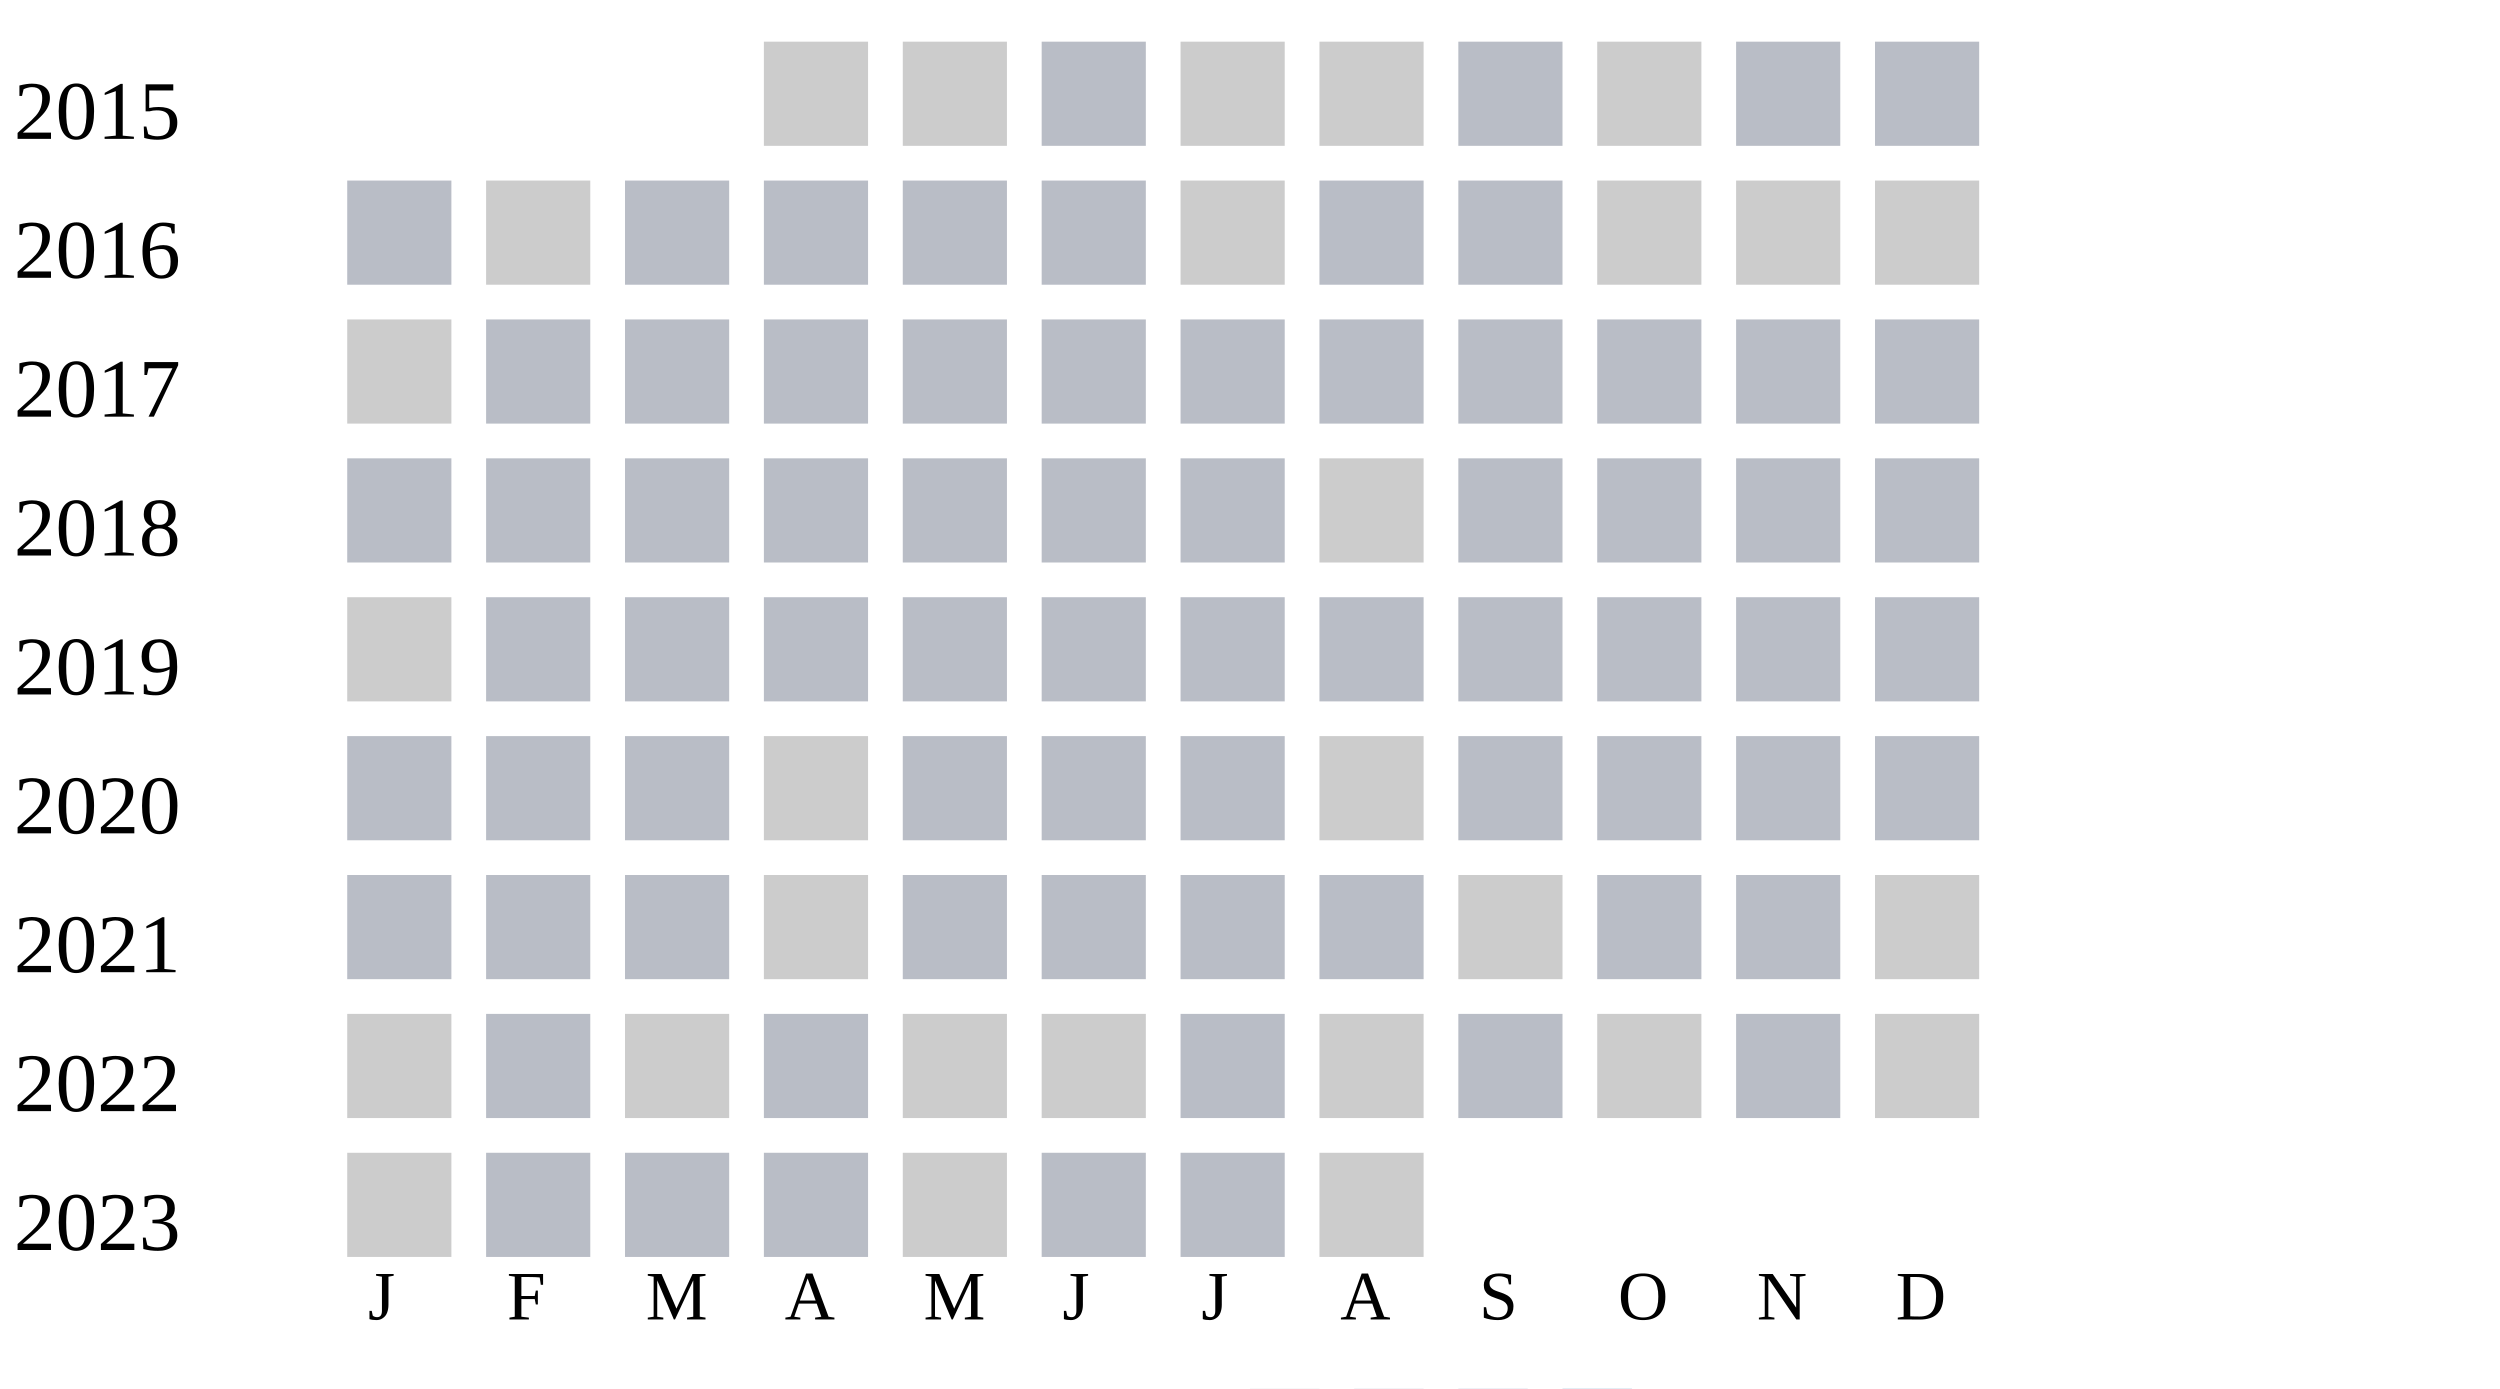
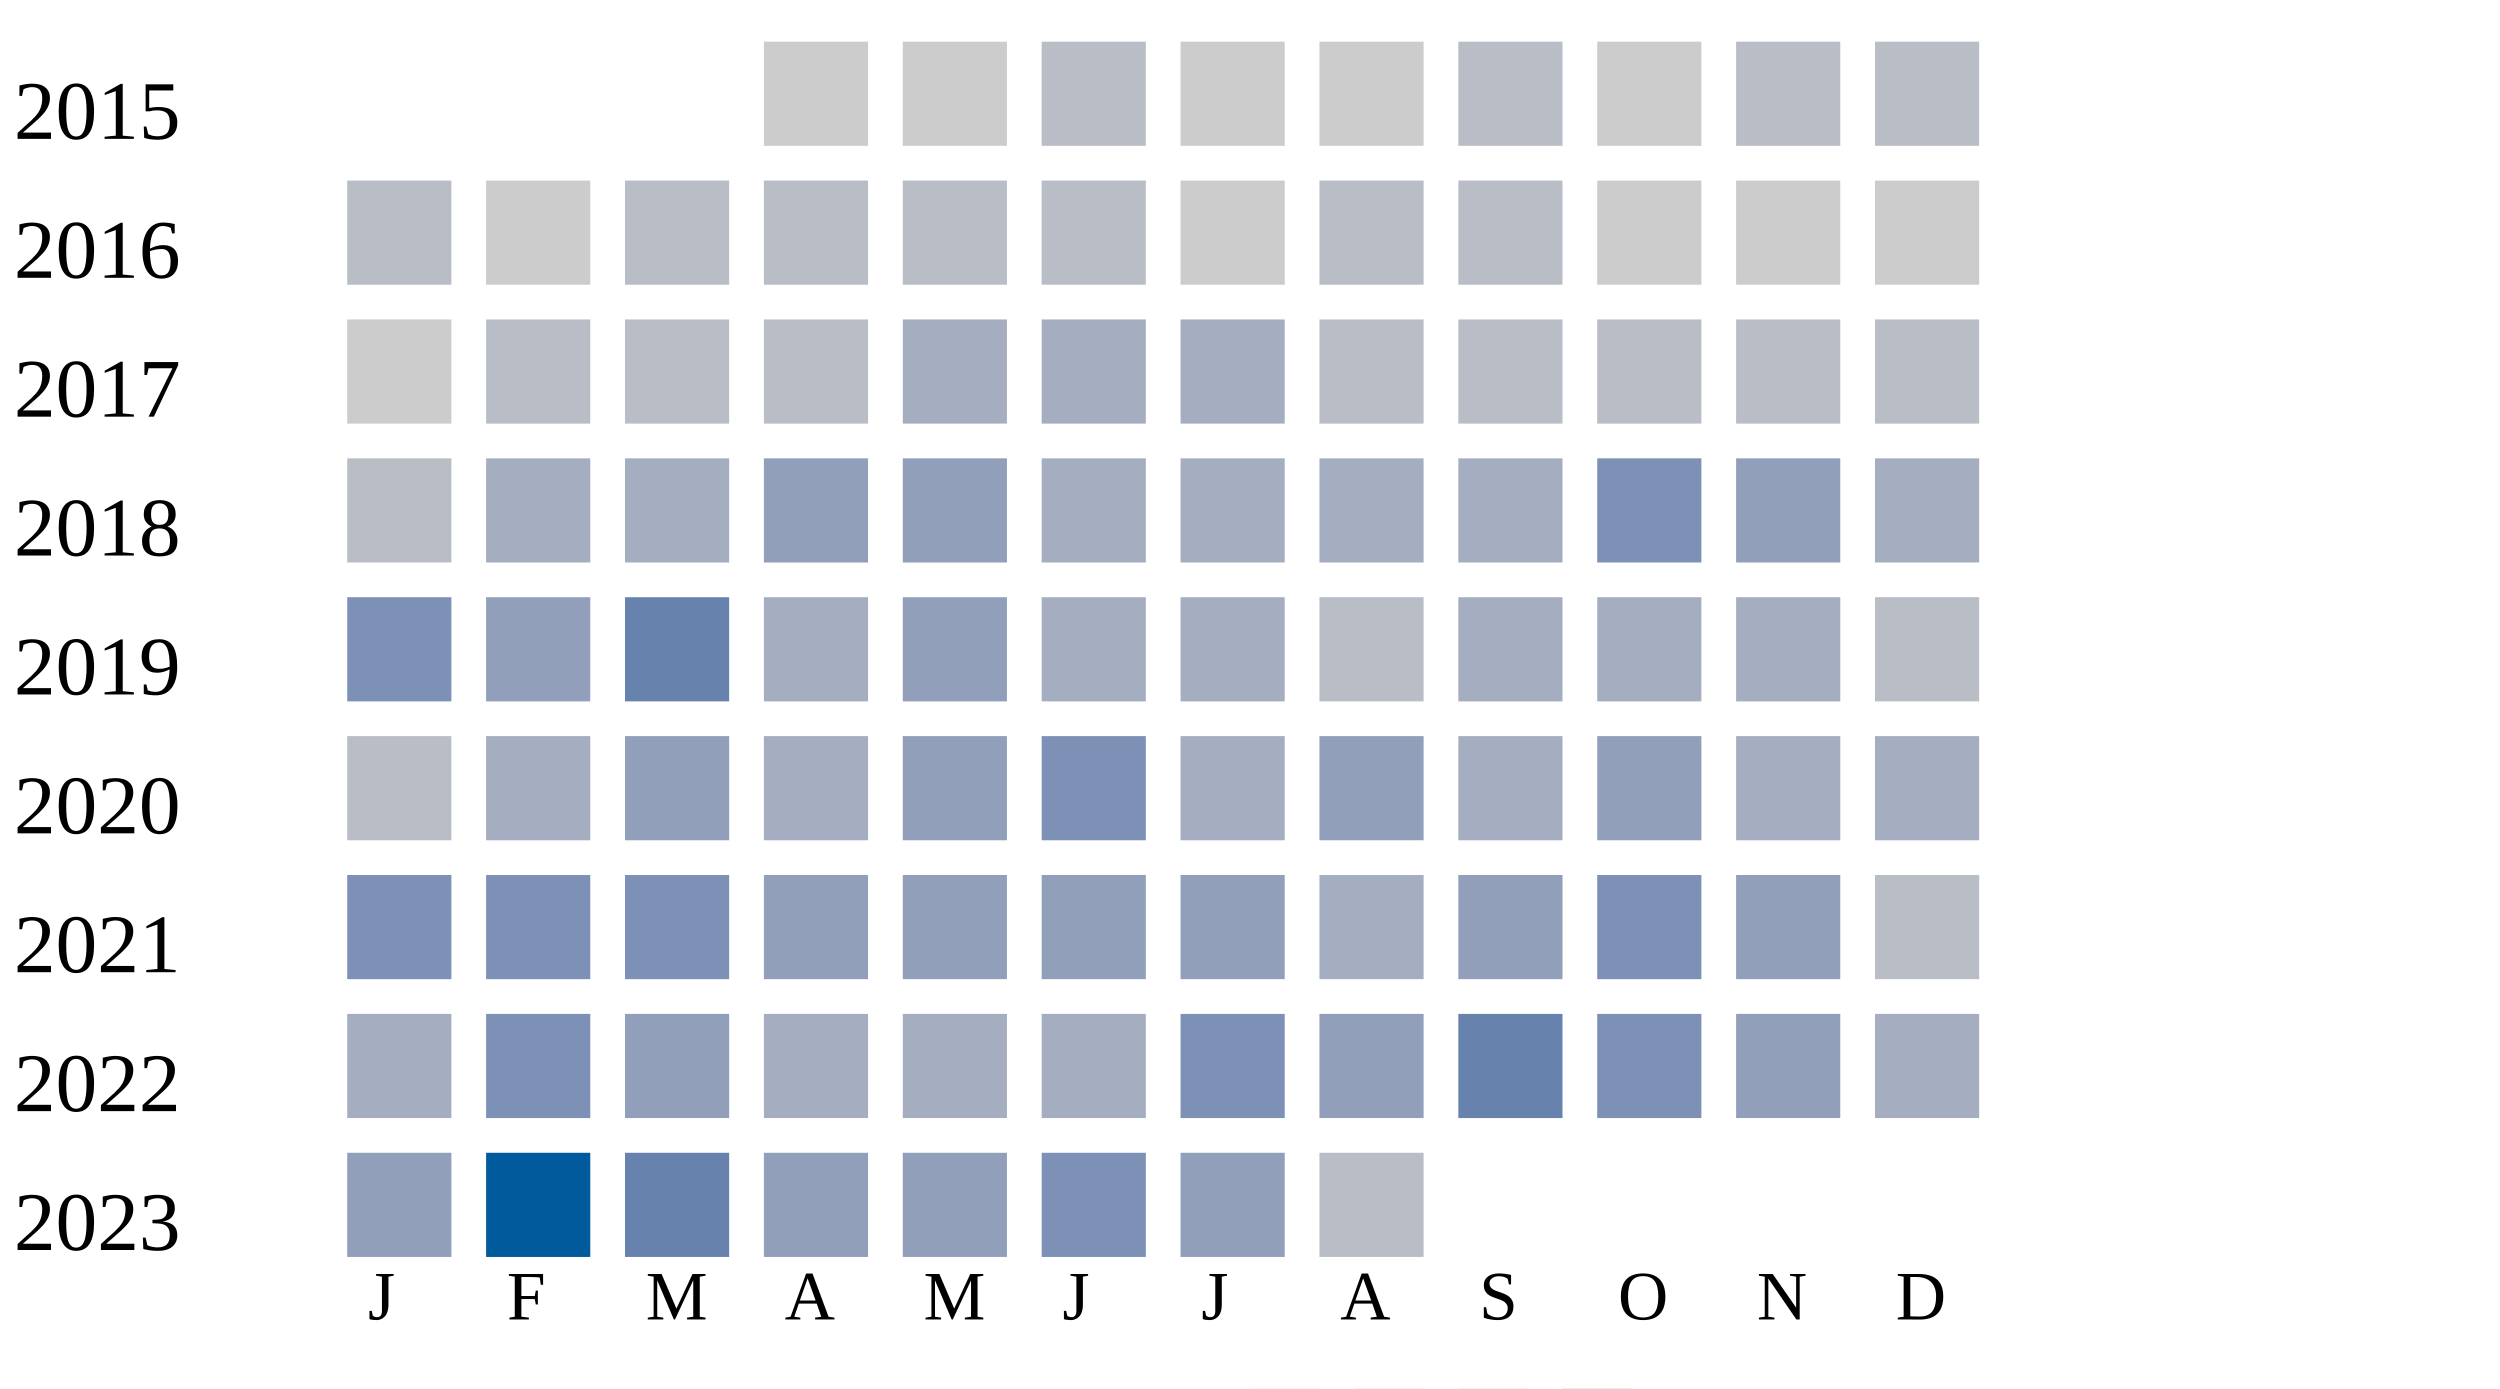
<svg xmlns="http://www.w3.org/2000/svg" width="360" height="200">
  <g transform="translate(0 0)">
    <text x="2" y="20">2015</text>
    <rect x="110" y="6" width="15" height="15" fill="#cccccc" />
    <rect x="130" y="6" width="15" height="15" fill="#cccccc" />
    <rect x="150" y="6" width="15" height="15" fill="#b9bdc6" />
    <rect x="170" y="6" width="15" height="15" fill="#cccccc" />
    <rect x="190" y="6" width="15" height="15" fill="#cccccc" />
    <rect x="210" y="6" width="15" height="15" fill="#b9bdc6" />
    <rect x="230" y="6" width="15" height="15" fill="#cccccc" />
    <rect x="250" y="6" width="15" height="15" fill="#b9bdc6" />
    <rect x="270" y="6" width="15" height="15" fill="#b9bdc6" />
  </g>
  <g transform="translate(0 20)">
    <text x="2" y="20">2016</text>
    <rect x="50" y="6" width="15" height="15" fill="#b9bdc6" />
    <rect x="70" y="6" width="15" height="15" fill="#cccccc" />
    <rect x="90" y="6" width="15" height="15" fill="#b9bdc6" />
    <rect x="110" y="6" width="15" height="15" fill="#b9bdc6" />
    <rect x="130" y="6" width="15" height="15" fill="#b9bdc6" />
    <rect x="150" y="6" width="15" height="15" fill="#b9bdc6" />
    <rect x="170" y="6" width="15" height="15" fill="#cccccc" />
    <rect x="190" y="6" width="15" height="15" fill="#b9bdc6" />
    <rect x="210" y="6" width="15" height="15" fill="#b9bdc6" />
    <rect x="230" y="6" width="15" height="15" fill="#cccccc" />
    <rect x="250" y="6" width="15" height="15" fill="#cccccc" />
    <rect x="270" y="6" width="15" height="15" fill="#cccccc" />
  </g>
  <g transform="translate(0 40)">
    <text x="2" y="20">2017</text>
    <rect x="50" y="6" width="15" height="15" fill="#cccccc" />
    <rect x="70" y="6" width="15" height="15" fill="#b9bdc6" />
    <rect x="90" y="6" width="15" height="15" fill="#b9bdc6" />
    <rect x="110" y="6" width="15" height="15" fill="#b9bdc6" />
-     <rect x="130" y="6" width="15" height="15" fill="#b9bdc6" />
-     <rect x="150" y="6" width="15" height="15" fill="#b9bdc6" />
-     <rect x="170" y="6" width="15" height="15" fill="#b9bdc6" />
+     <rect x="130" y="6" width="15" height="15" fill="#a5aec0" />
+     <rect x="150" y="6" width="15" height="15" fill="#a5aec0" />
+     <rect x="170" y="6" width="15" height="15" fill="#a5aec0" />
    <rect x="190" y="6" width="15" height="15" fill="#b9bdc6" />
    <rect x="210" y="6" width="15" height="15" fill="#b9bdc6" />
    <rect x="230" y="6" width="15" height="15" fill="#b9bdc6" />
    <rect x="250" y="6" width="15" height="15" fill="#b9bdc6" />
    <rect x="270" y="6" width="15" height="15" fill="#b9bdc6" />
  </g>
  <g transform="translate(0 60)">
    <text x="2" y="20">2018</text>
    <rect x="50" y="6" width="15" height="15" fill="#b9bdc6" />
-     <rect x="70" y="6" width="15" height="15" fill="#b9bdc6" />
-     <rect x="90" y="6" width="15" height="15" fill="#b9bdc6" />
-     <rect x="110" y="6" width="15" height="15" fill="#b9bdc6" />
-     <rect x="130" y="6" width="15" height="15" fill="#b9bdc6" />
-     <rect x="150" y="6" width="15" height="15" fill="#b9bdc6" />
-     <rect x="170" y="6" width="15" height="15" fill="#b9bdc6" />
-     <rect x="190" y="6" width="15" height="15" fill="#cccccc" />
-     <rect x="210" y="6" width="15" height="15" fill="#b9bdc6" />
-     <rect x="230" y="6" width="15" height="15" fill="#b9bdc6" />
-     <rect x="250" y="6" width="15" height="15" fill="#b9bdc6" />
-     <rect x="270" y="6" width="15" height="15" fill="#b9bdc6" />
+     <rect x="70" y="6" width="15" height="15" fill="#a5aec0" />
+     <rect x="90" y="6" width="15" height="15" fill="#a5aec0" />
+     <rect x="110" y="6" width="15" height="15" fill="#919fba" />
+     <rect x="130" y="6" width="15" height="15" fill="#919fba" />
+     <rect x="150" y="6" width="15" height="15" fill="#a5aec0" />
+     <rect x="170" y="6" width="15" height="15" fill="#a5aec0" />
+     <rect x="190" y="6" width="15" height="15" fill="#a5aec0" />
+     <rect x="210" y="6" width="15" height="15" fill="#a5aec0" />
+     <rect x="230" y="6" width="15" height="15" fill="#7d90b5" />
+     <rect x="250" y="6" width="15" height="15" fill="#919fba" />
+     <rect x="270" y="6" width="15" height="15" fill="#a5aec0" />
  </g>
  <g transform="translate(0 80)">
    <text x="2" y="20">2019</text>
-     <rect x="50" y="6" width="15" height="15" fill="#cccccc" />
-     <rect x="70" y="6" width="15" height="15" fill="#b9bdc6" />
-     <rect x="90" y="6" width="15" height="15" fill="#b9bdc6" />
-     <rect x="110" y="6" width="15" height="15" fill="#b9bdc6" />
-     <rect x="130" y="6" width="15" height="15" fill="#b9bdc6" />
-     <rect x="150" y="6" width="15" height="15" fill="#b9bdc6" />
-     <rect x="170" y="6" width="15" height="15" fill="#b9bdc6" />
+     <rect x="50" y="6" width="15" height="15" fill="#7d90b5" />
+     <rect x="70" y="6" width="15" height="15" fill="#919fba" />
+     <rect x="90" y="6" width="15" height="15" fill="#6882ae" />
+     <rect x="110" y="6" width="15" height="15" fill="#a5aec0" />
+     <rect x="130" y="6" width="15" height="15" fill="#919fba" />
+     <rect x="150" y="6" width="15" height="15" fill="#a5aec0" />
+     <rect x="170" y="6" width="15" height="15" fill="#a5aec0" />
    <rect x="190" y="6" width="15" height="15" fill="#b9bdc6" />
-     <rect x="210" y="6" width="15" height="15" fill="#b9bdc6" />
-     <rect x="230" y="6" width="15" height="15" fill="#b9bdc6" />
-     <rect x="250" y="6" width="15" height="15" fill="#b9bdc6" />
+     <rect x="210" y="6" width="15" height="15" fill="#a5aec0" />
+     <rect x="230" y="6" width="15" height="15" fill="#a5aec0" />
+     <rect x="250" y="6" width="15" height="15" fill="#a5aec0" />
    <rect x="270" y="6" width="15" height="15" fill="#b9bdc6" />
  </g>
  <g transform="translate(0 100)">
    <text x="2" y="20">2020</text>
    <rect x="50" y="6" width="15" height="15" fill="#b9bdc6" />
-     <rect x="70" y="6" width="15" height="15" fill="#b9bdc6" />
-     <rect x="90" y="6" width="15" height="15" fill="#b9bdc6" />
-     <rect x="110" y="6" width="15" height="15" fill="#cccccc" />
-     <rect x="130" y="6" width="15" height="15" fill="#b9bdc6" />
-     <rect x="150" y="6" width="15" height="15" fill="#b9bdc6" />
-     <rect x="170" y="6" width="15" height="15" fill="#b9bdc6" />
-     <rect x="190" y="6" width="15" height="15" fill="#cccccc" />
-     <rect x="210" y="6" width="15" height="15" fill="#b9bdc6" />
-     <rect x="230" y="6" width="15" height="15" fill="#b9bdc6" />
-     <rect x="250" y="6" width="15" height="15" fill="#b9bdc6" />
-     <rect x="270" y="6" width="15" height="15" fill="#b9bdc6" />
+     <rect x="70" y="6" width="15" height="15" fill="#a5aec0" />
+     <rect x="90" y="6" width="15" height="15" fill="#919fba" />
+     <rect x="110" y="6" width="15" height="15" fill="#a5aec0" />
+     <rect x="130" y="6" width="15" height="15" fill="#919fba" />
+     <rect x="150" y="6" width="15" height="15" fill="#7d90b5" />
+     <rect x="170" y="6" width="15" height="15" fill="#a5aec0" />
+     <rect x="190" y="6" width="15" height="15" fill="#919fba" />
+     <rect x="210" y="6" width="15" height="15" fill="#a5aec0" />
+     <rect x="230" y="6" width="15" height="15" fill="#919fba" />
+     <rect x="250" y="6" width="15" height="15" fill="#a5aec0" />
+     <rect x="270" y="6" width="15" height="15" fill="#a5aec0" />
  </g>
  <g transform="translate(0 120)">
    <text x="2" y="20">2021</text>
-     <rect x="50" y="6" width="15" height="15" fill="#b9bdc6" />
-     <rect x="70" y="6" width="15" height="15" fill="#b9bdc6" />
-     <rect x="90" y="6" width="15" height="15" fill="#b9bdc6" />
-     <rect x="110" y="6" width="15" height="15" fill="#cccccc" />
-     <rect x="130" y="6" width="15" height="15" fill="#b9bdc6" />
-     <rect x="150" y="6" width="15" height="15" fill="#b9bdc6" />
-     <rect x="170" y="6" width="15" height="15" fill="#b9bdc6" />
-     <rect x="190" y="6" width="15" height="15" fill="#b9bdc6" />
-     <rect x="210" y="6" width="15" height="15" fill="#cccccc" />
-     <rect x="230" y="6" width="15" height="15" fill="#b9bdc6" />
-     <rect x="250" y="6" width="15" height="15" fill="#b9bdc6" />
-     <rect x="270" y="6" width="15" height="15" fill="#cccccc" />
+     <rect x="50" y="6" width="15" height="15" fill="#7d90b5" />
+     <rect x="70" y="6" width="15" height="15" fill="#7d90b5" />
+     <rect x="90" y="6" width="15" height="15" fill="#7d90b5" />
+     <rect x="110" y="6" width="15" height="15" fill="#919fba" />
+     <rect x="130" y="6" width="15" height="15" fill="#919fba" />
+     <rect x="150" y="6" width="15" height="15" fill="#919fba" />
+     <rect x="170" y="6" width="15" height="15" fill="#919fba" />
+     <rect x="190" y="6" width="15" height="15" fill="#a5aec0" />
+     <rect x="210" y="6" width="15" height="15" fill="#919fba" />
+     <rect x="230" y="6" width="15" height="15" fill="#7d90b5" />
+     <rect x="250" y="6" width="15" height="15" fill="#919fba" />
+     <rect x="270" y="6" width="15" height="15" fill="#b9bdc6" />
  </g>
  <g transform="translate(0 140)">
    <text x="2" y="20">2022</text>
-     <rect x="50" y="6" width="15" height="15" fill="#cccccc" />
-     <rect x="70" y="6" width="15" height="15" fill="#b9bdc6" />
-     <rect x="90" y="6" width="15" height="15" fill="#cccccc" />
-     <rect x="110" y="6" width="15" height="15" fill="#b9bdc6" />
-     <rect x="130" y="6" width="15" height="15" fill="#cccccc" />
-     <rect x="150" y="6" width="15" height="15" fill="#cccccc" />
-     <rect x="170" y="6" width="15" height="15" fill="#b9bdc6" />
-     <rect x="190" y="6" width="15" height="15" fill="#cccccc" />
-     <rect x="210" y="6" width="15" height="15" fill="#b9bdc6" />
-     <rect x="230" y="6" width="15" height="15" fill="#cccccc" />
-     <rect x="250" y="6" width="15" height="15" fill="#b9bdc6" />
-     <rect x="270" y="6" width="15" height="15" fill="#cccccc" />
+     <rect x="50" y="6" width="15" height="15" fill="#a5aec0" />
+     <rect x="70" y="6" width="15" height="15" fill="#7d90b5" />
+     <rect x="90" y="6" width="15" height="15" fill="#919fba" />
+     <rect x="110" y="6" width="15" height="15" fill="#a5aec0" />
+     <rect x="130" y="6" width="15" height="15" fill="#a5aec0" />
+     <rect x="150" y="6" width="15" height="15" fill="#a5aec0" />
+     <rect x="170" y="6" width="15" height="15" fill="#7d90b5" />
+     <rect x="190" y="6" width="15" height="15" fill="#919fba" />
+     <rect x="210" y="6" width="15" height="15" fill="#6882ae" />
+     <rect x="230" y="6" width="15" height="15" fill="#7d90b5" />
+     <rect x="250" y="6" width="15" height="15" fill="#919fba" />
+     <rect x="270" y="6" width="15" height="15" fill="#a5aec0" />
  </g>
  <g transform="translate(0 160)">
    <text x="2" y="20">2023</text>
-     <rect x="50" y="6" width="15" height="15" fill="#cccccc" />
-     <rect x="70" y="6" width="15" height="15" fill="#b9bdc6" />
-     <rect x="90" y="6" width="15" height="15" fill="#b9bdc6" />
-     <rect x="110" y="6" width="15" height="15" fill="#b9bdc6" />
-     <rect x="130" y="6" width="15" height="15" fill="#cccccc" />
-     <rect x="150" y="6" width="15" height="15" fill="#b9bdc6" />
-     <rect x="170" y="6" width="15" height="15" fill="#b9bdc6" />
-     <rect x="190" y="6" width="15" height="15" fill="#cccccc" />
+     <rect x="50" y="6" width="15" height="15" fill="#919fba" />
+     <rect x="70" y="6" width="15" height="15" fill="#005a9c" />
+     <rect x="90" y="6" width="15" height="15" fill="#6882ae" />
+     <rect x="110" y="6" width="15" height="15" fill="#919fba" />
+     <rect x="130" y="6" width="15" height="15" fill="#919fba" />
+     <rect x="150" y="6" width="15" height="15" fill="#7d90b5" />
+     <rect x="170" y="6" width="15" height="15" fill="#919fba" />
+     <rect x="190" y="6" width="15" height="15" fill="#b9bdc6" />
  </g>
  <text style="font-size: 10px; text-align: center" x="53" y="190">J</text>
  <text style="font-size: 10px; text-align: center" x="73" y="190">F</text>
  <text style="font-size: 10px; text-align: center" x="93" y="190">M</text>
  <text style="font-size: 10px; text-align: center" x="113" y="190">A</text>
  <text style="font-size: 10px; text-align: center" x="133" y="190">M</text>
  <text style="font-size: 10px; text-align: center" x="153" y="190">J</text>
  <text style="font-size: 10px; text-align: center" x="173" y="190">J</text>
  <text style="font-size: 10px; text-align: center" x="193" y="190">A</text>
  <text style="font-size: 10px; text-align: center" x="213" y="190">S</text>
  <text style="font-size: 10px; text-align: center" x="233" y="190">O</text>
  <text style="font-size: 10px; text-align: center" x="253" y="190">N</text>
  <text style="font-size: 10px; text-align: center" x="273" y="190">D</text>
  <text style="font-size: 10px;" x="155" y="209">Less</text>
  <rect fill="#b9bdc6" width="10" height="10" x="180" y="200" />
  <rect fill="#919fba" width="10" height="10" x="195" y="200" />
  <rect fill="#6882ae" width="10" height="10" x="210" y="200" />
  <rect fill="#005a9c" width="10" height="10" x="225" y="200" />
  <text x="240" y="209" style="font-size: 10px;">More</text>
</svg>
